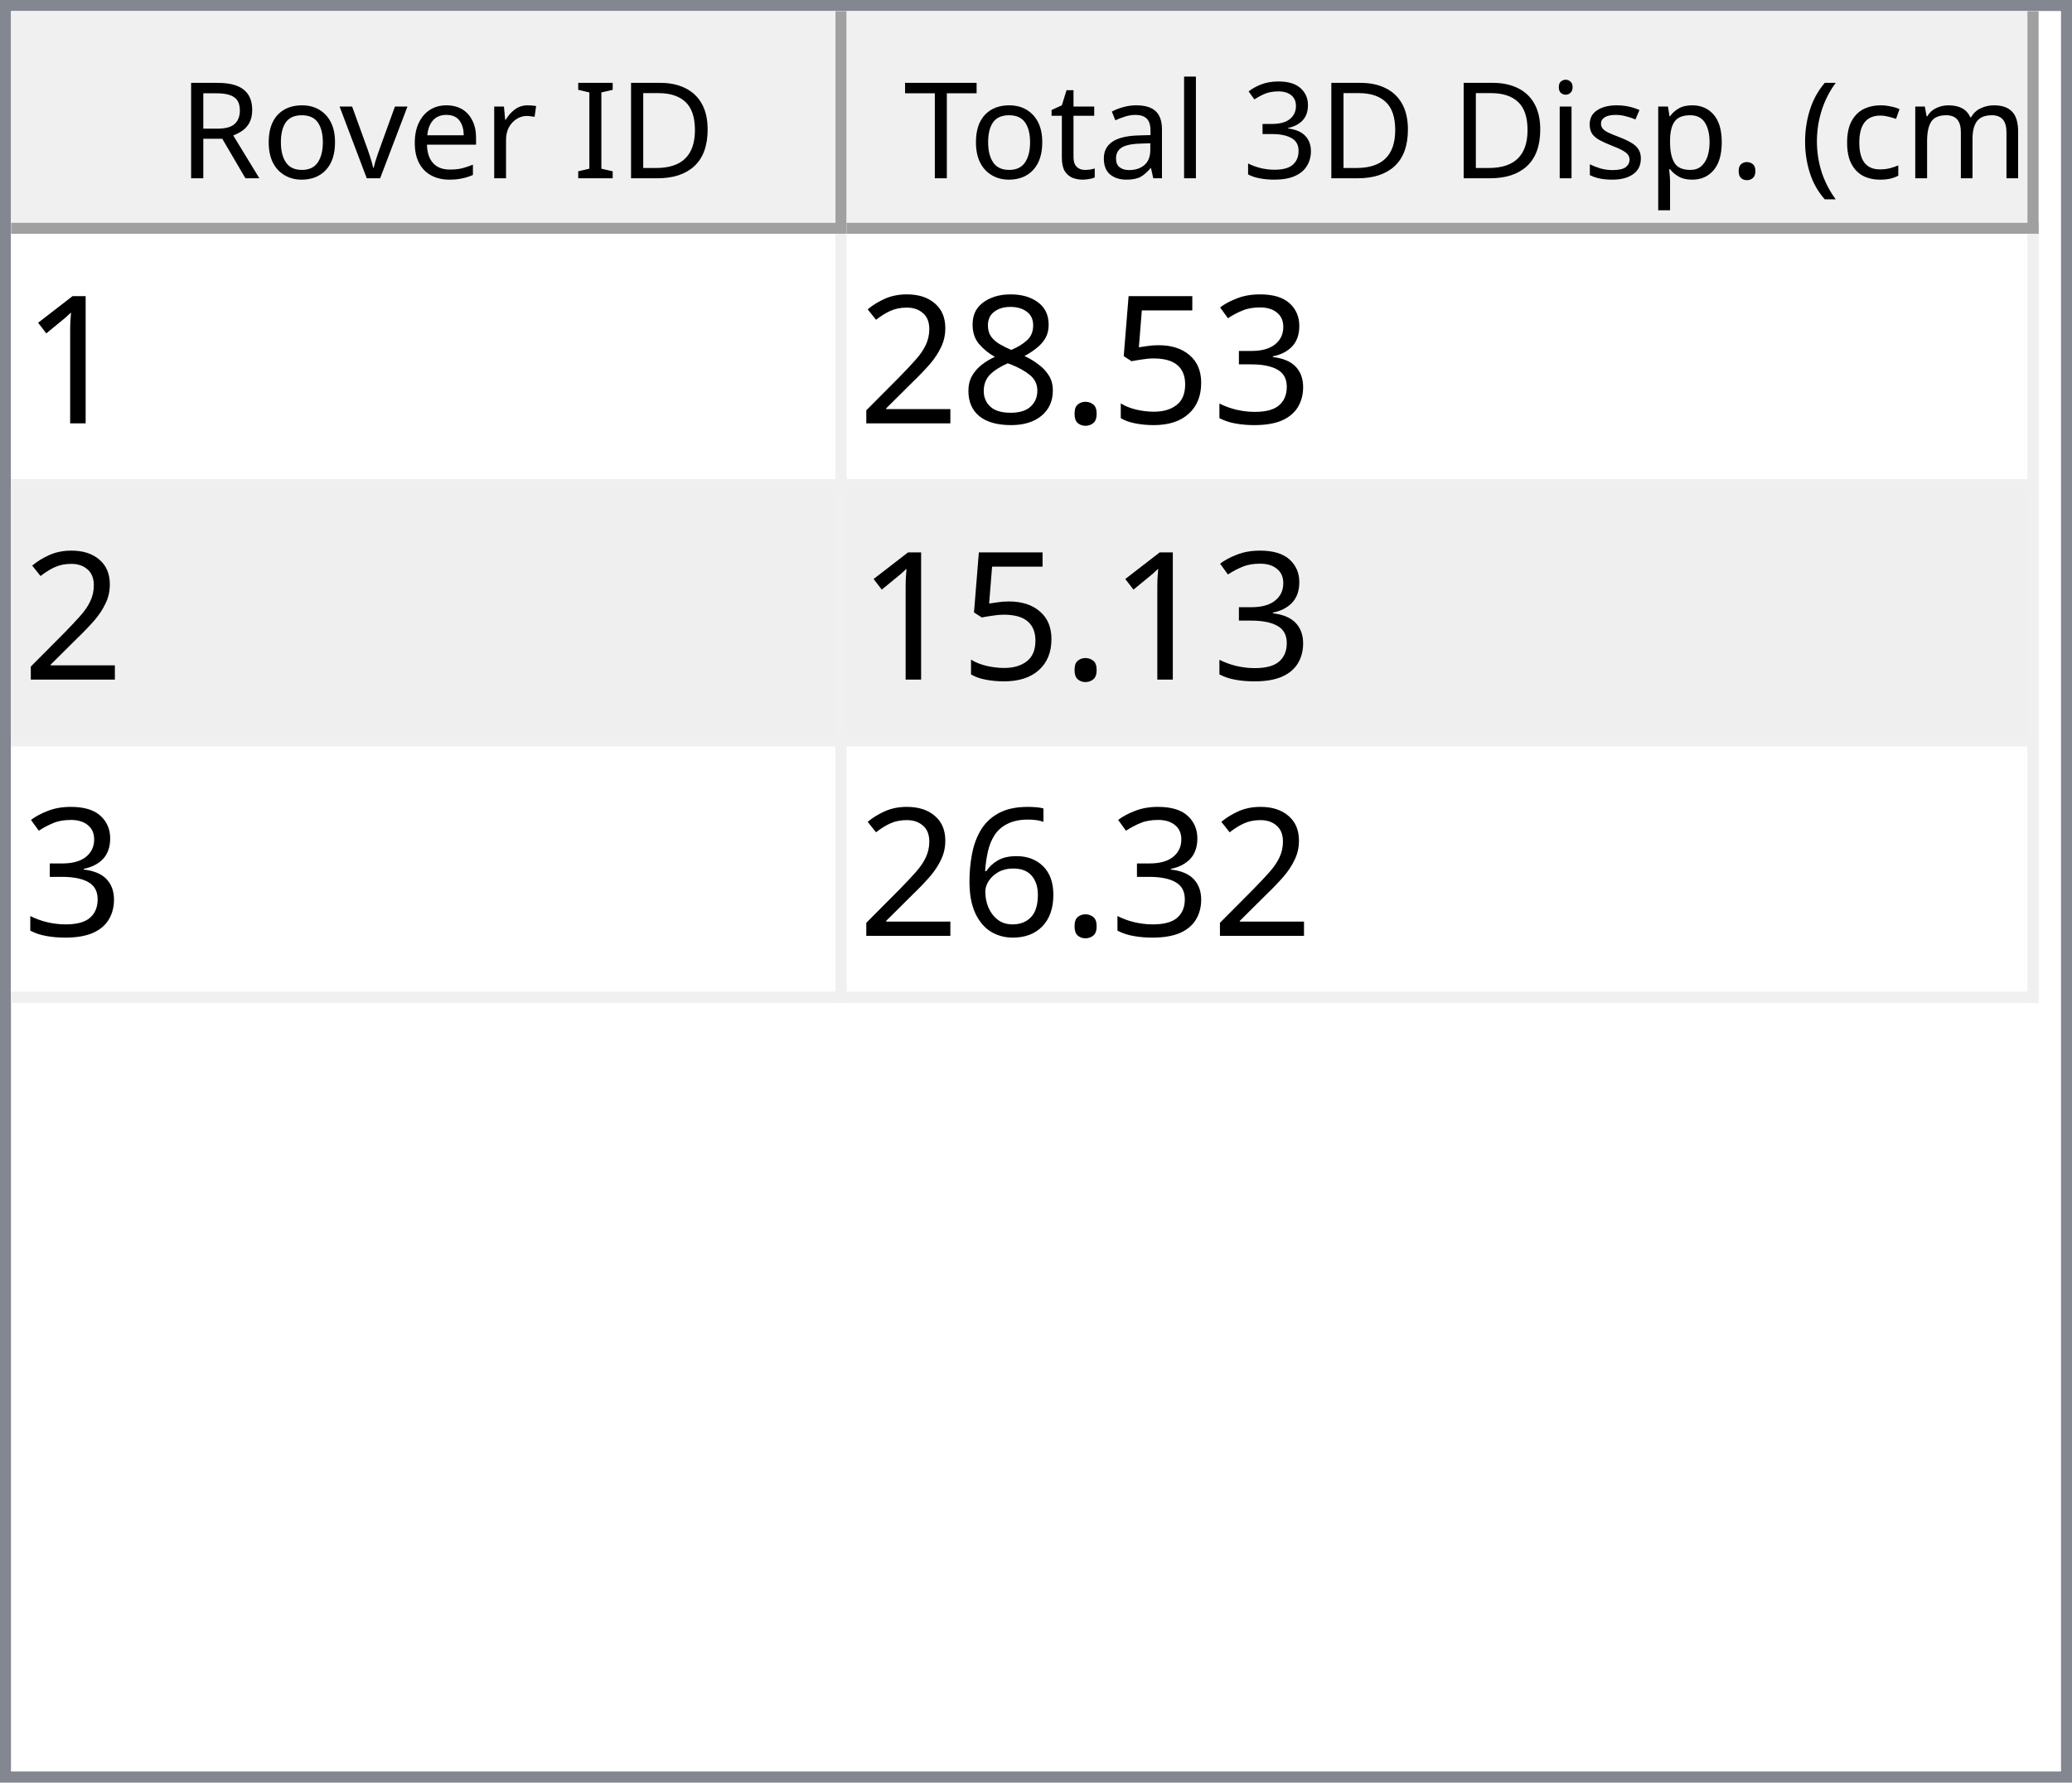
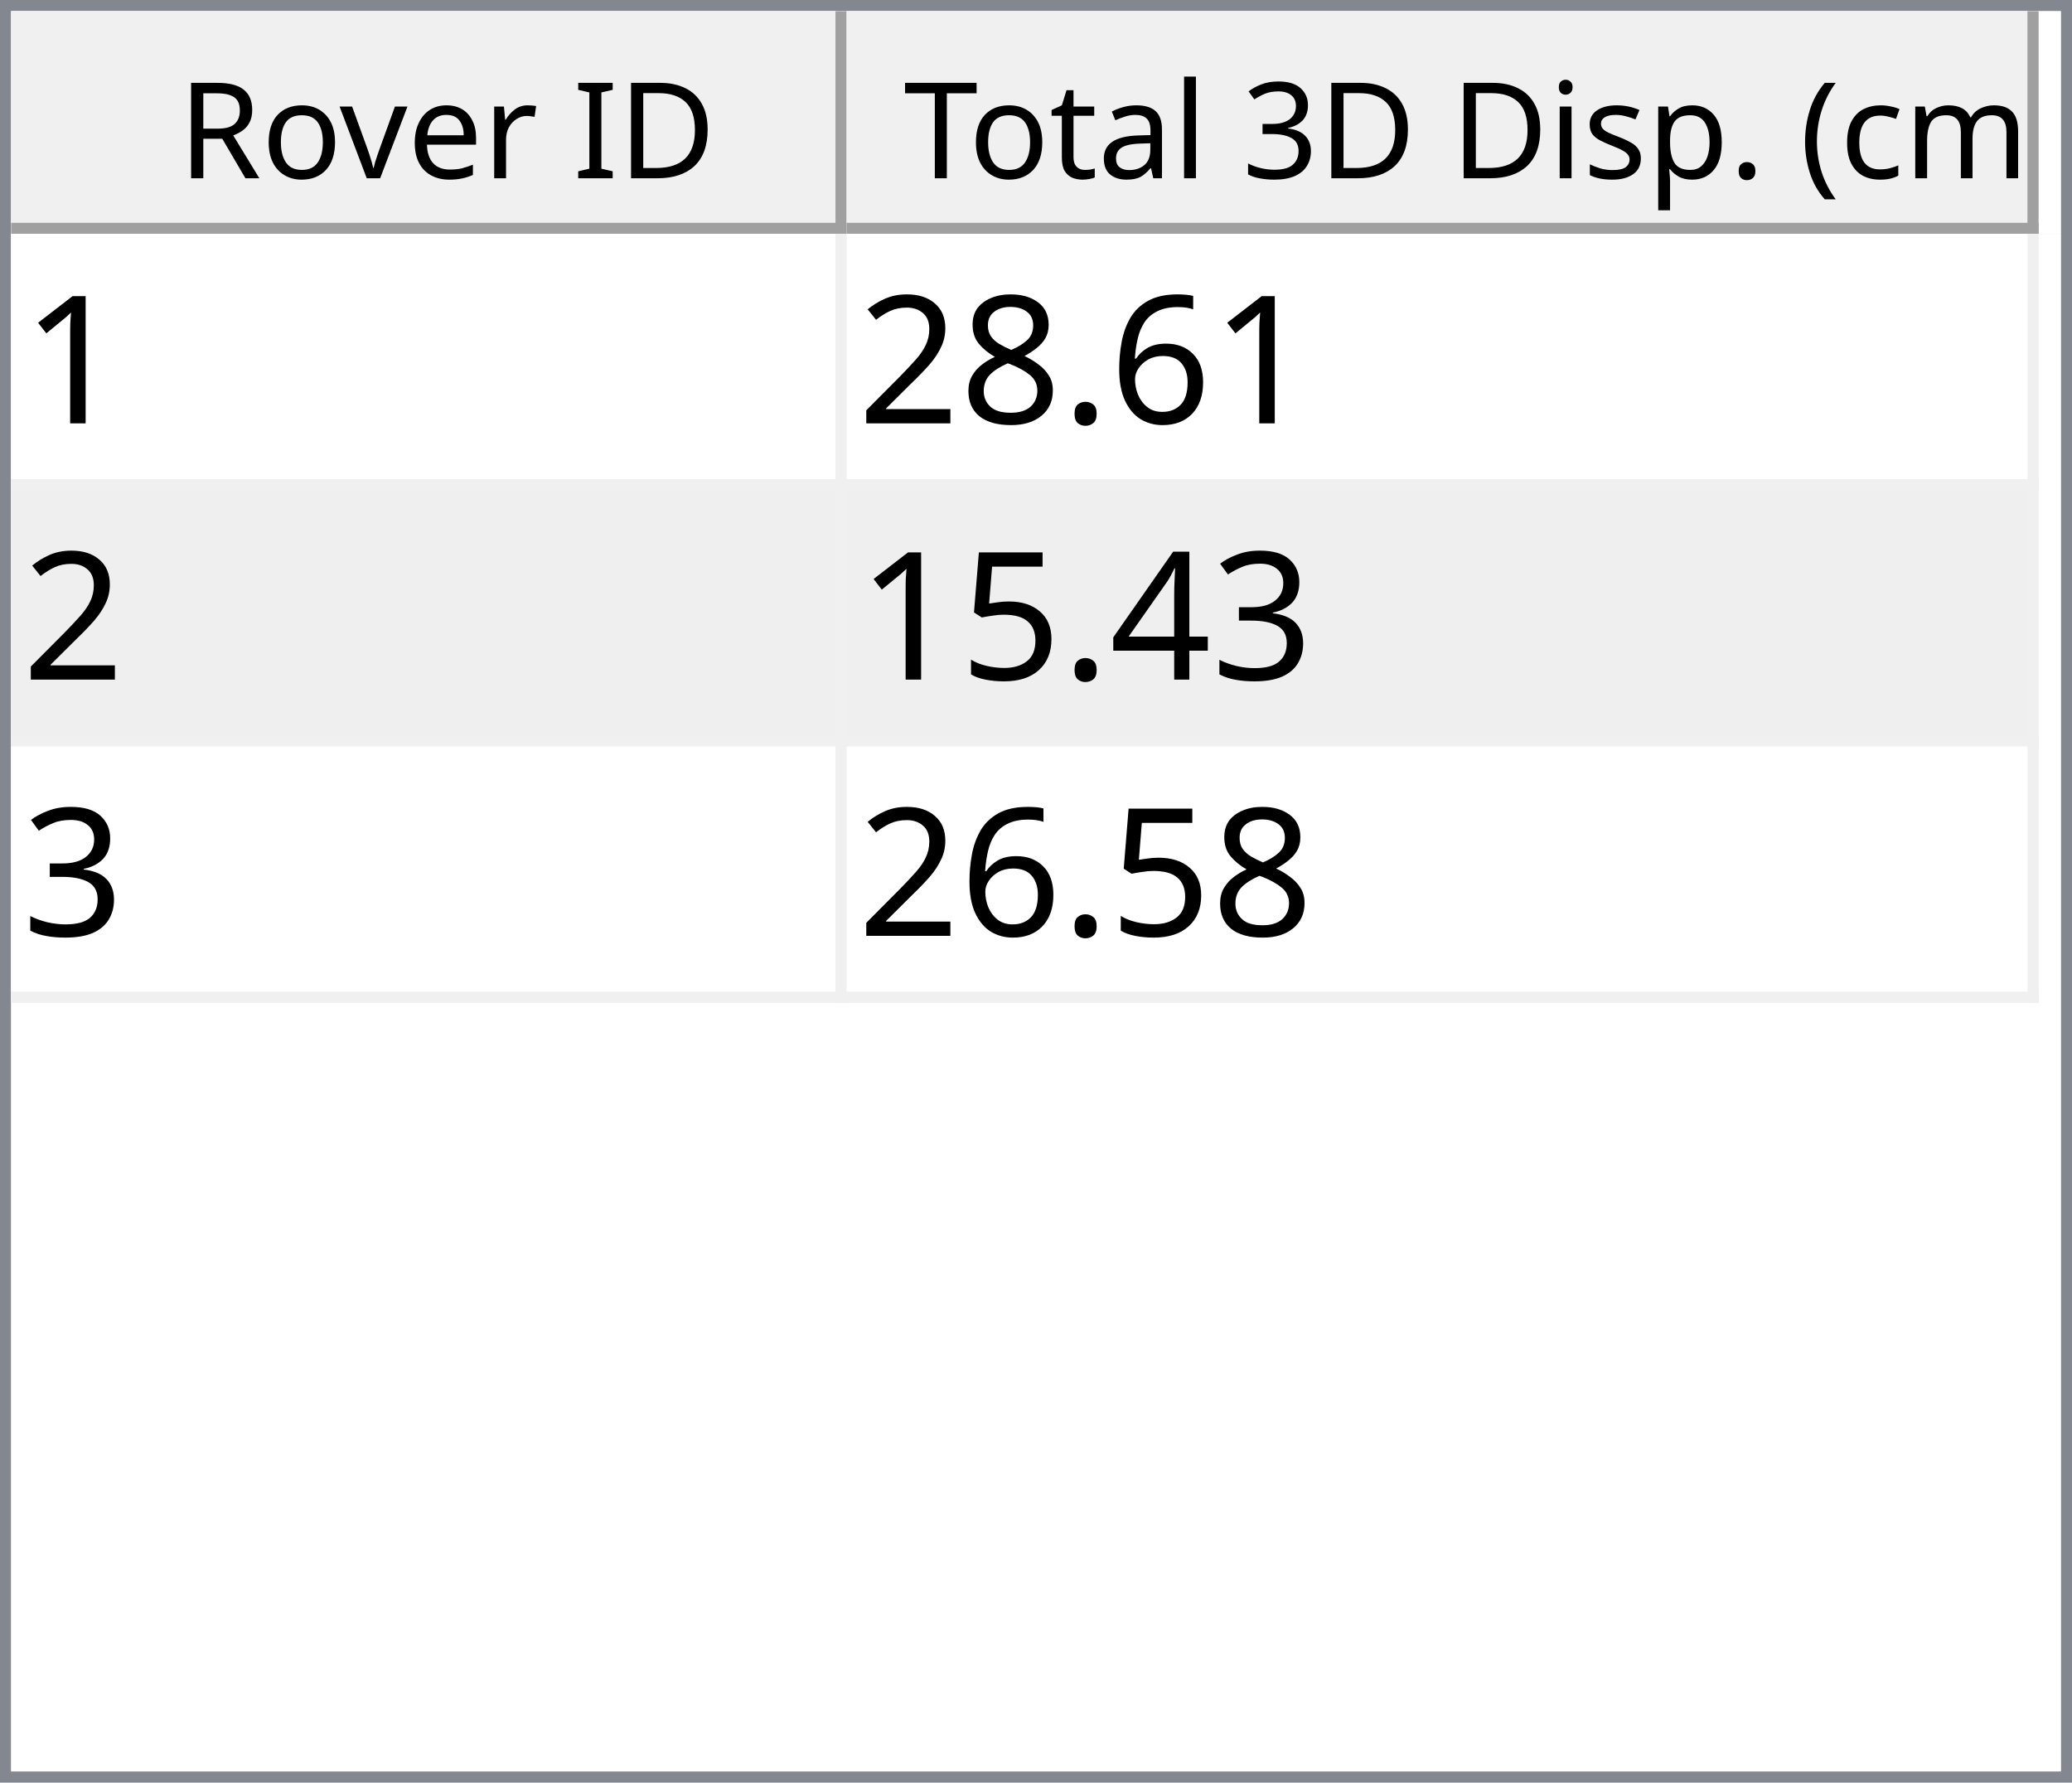
<svg xmlns="http://www.w3.org/2000/svg" style="fill-opacity:1; color-rendering:auto; color-interpolation:auto; text-rendering:auto; stroke:black; stroke-linecap:square; stroke-miterlimit:10; shape-rendering:auto; stroke-opacity:1; fill:black; stroke-dasharray:none; font-weight:normal; stroke-width:1; font-family:'Dialog'; font-style:normal; stroke-linejoin:miter; font-size:12px; stroke-dashoffset:0; image-rendering:auto;" width="186" height="160">
  <defs id="genericDefs" />
  <g>
    <defs id="defs1">
      <clipPath clipPathUnits="userSpaceOnUse" id="clipPath1">
        <path d="M0 0 L186 0 L186 160 L0 160 L0 0 Z" />
      </clipPath>
      <clipPath clipPathUnits="userSpaceOnUse" id="clipPath2">
        <path d="M0 0 L0 160 L186 160 L186 0 Z" />
      </clipPath>
      <clipPath clipPathUnits="userSpaceOnUse" id="clipPath3">
        <path d="M0 0 L0 20 L184 20 L184 0 Z" />
      </clipPath>
      <clipPath clipPathUnits="userSpaceOnUse" id="clipPath4">
        <path d="M0 0 L0 20 L75 20 L75 0 Z" />
      </clipPath>
      <clipPath clipPathUnits="userSpaceOnUse" id="clipPath5">
        <path d="M1 1 L1 19 L74 19 L74 1 Z" />
      </clipPath>
      <clipPath clipPathUnits="userSpaceOnUse" id="clipPath6">
        <path d="M0 0 L0 18 L73 18 L73 0 Z" />
      </clipPath>
      <clipPath clipPathUnits="userSpaceOnUse" id="clipPath7">
        <path d="M-0.5 -0.5 L-0.5 19.5 L74.5 19.5 L74.5 -0.5 Z" />
      </clipPath>
      <clipPath clipPathUnits="userSpaceOnUse" id="clipPath8">
        <path d="M0 0 L0 20 L107 20 L107 0 Z" />
      </clipPath>
      <clipPath clipPathUnits="userSpaceOnUse" id="clipPath9">
        <path d="M1 1 L1 19 L106 19 L106 1 Z" />
      </clipPath>
      <clipPath clipPathUnits="userSpaceOnUse" id="clipPath10">
        <path d="M0 0 L0 18 L105 18 L105 0 Z" />
      </clipPath>
      <clipPath clipPathUnits="userSpaceOnUse" id="clipPath11">
        <path d="M-0.5 -0.5 L-0.5 19.5 L106.5 19.5 L106.5 -0.5 Z" />
      </clipPath>
      <clipPath clipPathUnits="userSpaceOnUse" id="clipPath12">
        <path d="M0 0 L0 138 L184 138 L184 0 Z" />
      </clipPath>
      <clipPath clipPathUnits="userSpaceOnUse" id="clipPath13">
        <path d="M0 0 L0 69 L182 69 L182 0 Z" />
      </clipPath>
      <clipPath clipPathUnits="userSpaceOnUse" id="clipPath14">
        <path d="M-0.5 -0.5 L-0.5 68.5 L181.5 68.5 L181.5 -0.5 Z" />
      </clipPath>
      <clipPath clipPathUnits="userSpaceOnUse" id="clipPath15">
        <path d="M0 0 L0 22 L74 22 L74 0 Z" />
      </clipPath>
      <clipPath clipPathUnits="userSpaceOnUse" id="clipPath16">
        <path d="M0 0 L0 22 L106 22 L106 0 Z" />
      </clipPath>
      <font horiz-adv-x="64.551" id="font1">
        <font-face ascent="107.91" descent="25.098" units-per-em="100" style="font-style:normal; font-family:Segoe UI; font-weight:normal;" />
        <missing-glyph horiz-adv-x="64.551" d="M8.109 0 L8.109 68.266 L56.453 68.266 L56.453 0 L8.109 0 ZM15.328 7.234 L49.219 7.234 L49.219 61.031 L15.328 61.031 L15.328 7.234 Z" />
        <glyph unicode="D" horiz-adv-x="70.117" d="M9.188 0 L9.188 70.016 L28.516 70.016 Q65.531 70.016 65.531 35.891 Q65.531 19.672 55.25 9.836 Q44.969 0 27.734 0 L9.188 0 ZM17.391 62.594 L17.391 7.422 L27.828 7.422 Q41.609 7.422 49.273 14.797 Q56.938 22.172 56.938 35.688 Q56.938 62.594 28.328 62.594 L17.391 62.594 Z" />
        <glyph unicode="I" horiz-adv-x="26.611" d="M17.391 0 L9.188 0 L9.188 70.016 L17.391 70.016 L17.391 0 Z" />
        <glyph unicode=" " horiz-adv-x="27.393" d="" />
        <glyph unicode="r" horiz-adv-x="34.766" d="M34.188 41.891 Q32.078 43.5 28.125 43.5 Q23 43.5 19.555 38.672 Q16.109 33.844 16.109 25.484 L16.109 0 L8.109 0 L8.109 50 L16.109 50 L16.109 39.703 L16.312 39.703 Q18.016 44.969 21.531 47.922 Q25.047 50.875 29.391 50.875 Q32.516 50.875 34.188 50.203 L34.188 41.891 Z" />
        <glyph unicode="e" horiz-adv-x="52.295" d="M48.297 23 L12.984 23 Q13.188 14.656 17.484 10.109 Q21.781 5.562 29.297 5.562 Q37.75 5.562 44.828 11.141 L44.828 3.609 Q38.234 -1.172 27.391 -1.172 Q16.797 -1.172 10.742 5.641 Q4.688 12.453 4.688 24.812 Q4.688 36.469 11.305 43.82 Q17.922 51.172 27.734 51.172 Q37.547 51.172 42.922 44.828 Q48.297 38.484 48.297 27.203 L48.297 23 ZM40.094 29.781 Q40.047 36.719 36.75 40.578 Q33.453 44.438 27.594 44.438 Q21.922 44.438 17.969 40.383 Q14.016 36.328 13.094 29.781 L40.094 29.781 Z" />
        <glyph unicode="v" horiz-adv-x="47.9" d="M47.406 50 L27.484 0 L19.625 0 L0.688 50 L9.469 50 L22.172 13.672 Q23.578 9.672 23.922 6.688 L24.125 6.688 Q24.609 10.453 25.688 13.484 L38.969 50 L47.406 50 Z" />
        <glyph unicode="o" horiz-adv-x="58.594" d="M29 -1.172 Q17.922 -1.172 11.305 5.836 Q4.688 12.844 4.688 24.422 Q4.688 37.016 11.57 44.094 Q18.453 51.172 30.172 51.172 Q41.359 51.172 47.633 44.289 Q53.906 37.406 53.906 25.203 Q53.906 13.234 47.141 6.031 Q40.375 -1.172 29 -1.172 ZM29.594 44.438 Q21.875 44.438 17.383 39.188 Q12.891 33.938 12.891 24.703 Q12.891 15.828 17.43 10.695 Q21.969 5.562 29.594 5.562 Q37.359 5.562 41.531 10.594 Q45.703 15.625 45.703 24.906 Q45.703 34.281 41.531 39.359 Q37.359 44.438 29.594 44.438 Z" />
        <glyph unicode="R" horiz-adv-x="59.814" d="M59.375 0 L49.609 0 L37.891 19.625 Q36.281 22.359 34.766 24.289 Q33.25 26.219 31.664 27.438 Q30.078 28.656 28.25 29.219 Q26.422 29.781 24.125 29.781 L17.391 29.781 L17.391 0 L9.188 0 L9.188 70.016 L30.078 70.016 Q34.672 70.016 38.555 68.867 Q42.438 67.719 45.289 65.375 Q48.141 63.031 49.758 59.547 Q51.375 56.062 51.375 51.375 Q51.375 47.703 50.273 44.656 Q49.172 41.609 47.148 39.211 Q45.125 36.812 42.266 35.133 Q39.406 33.453 35.844 32.516 L35.844 32.328 Q37.594 31.547 38.891 30.547 Q40.188 29.547 41.359 28.18 Q42.531 26.812 43.68 25.078 Q44.828 23.344 46.234 21.047 L59.375 0 ZM17.391 62.594 L17.391 37.203 L28.516 37.203 Q31.594 37.203 34.203 38.133 Q36.812 39.062 38.719 40.797 Q40.625 42.531 41.703 45.047 Q42.781 47.562 42.781 50.688 Q42.781 56.297 39.141 59.445 Q35.5 62.594 28.609 62.594 L17.391 62.594 Z" />
        <glyph unicode=")" horiz-adv-x="30.176" d="M8.297 -15.922 L1.172 -15.922 Q16.406 2.344 16.406 26.812 Q16.406 51.469 1.078 70.016 L8.297 70.016 Q23.531 52.156 23.531 26.703 Q23.531 1.375 8.297 -15.922 Z" />
        <glyph unicode="m" horiz-adv-x="86.133" d="M79.109 0 L71.094 0 L71.094 28.719 Q71.094 37.016 68.531 40.727 Q65.969 44.438 59.906 44.438 Q54.781 44.438 51.195 39.75 Q47.609 35.062 47.609 28.516 L47.609 0 L39.594 0 L39.594 29.688 Q39.594 44.438 28.219 44.438 Q22.953 44.438 19.531 40.016 Q16.109 35.594 16.109 28.516 L16.109 0 L8.109 0 L8.109 50 L16.109 50 L16.109 42.094 L16.312 42.094 Q21.625 51.172 31.844 51.172 Q36.969 51.172 40.773 48.312 Q44.578 45.453 46 40.828 Q51.562 51.172 62.594 51.172 Q79.109 51.172 79.109 30.812 L79.109 0 Z" />
        <glyph unicode="c" horiz-adv-x="46.191" d="M42.188 2.297 Q36.422 -1.172 28.516 -1.172 Q17.828 -1.172 11.258 5.789 Q4.688 12.75 4.688 23.828 Q4.688 36.188 11.766 43.68 Q18.844 51.172 30.672 51.172 Q37.25 51.172 42.281 48.734 L42.281 40.531 Q36.719 44.438 30.375 44.438 Q22.703 44.438 17.797 38.945 Q12.891 33.453 12.891 24.516 Q12.891 15.719 17.508 10.641 Q22.125 5.562 29.891 5.562 Q36.422 5.562 42.188 9.906 L42.188 2.297 Z" />
        <glyph unicode="(" horiz-adv-x="30.176" d="M29.109 -15.922 L21.969 -15.922 Q6.844 1.375 6.844 26.703 Q6.844 52.156 21.969 70.016 L29.203 70.016 Q13.875 51.469 13.875 26.812 Q13.875 2.344 29.109 -15.922 Z" />
        <glyph unicode="." horiz-adv-x="21.68" d="M10.891 -1.078 Q8.641 -1.078 7.055 0.539 Q5.469 2.156 5.469 4.391 Q5.469 6.641 7.055 8.273 Q8.641 9.906 10.891 9.906 Q13.188 9.906 14.797 8.273 Q16.406 6.641 16.406 4.391 Q16.406 2.156 14.797 0.539 Q13.188 -1.078 10.891 -1.078 Z" />
        <glyph unicode="p" horiz-adv-x="58.789" d="M16.312 7.234 L16.109 7.234 L16.109 -23 L8.109 -23 L8.109 50 L16.109 50 L16.109 41.219 L16.312 41.219 Q22.219 51.172 33.594 51.172 Q43.266 51.172 48.688 44.461 Q54.109 37.75 54.109 26.469 Q54.109 13.922 48 6.375 Q41.891 -1.172 31.297 -1.172 Q21.578 -1.172 16.312 7.234 ZM16.109 27.391 L16.109 20.406 Q16.109 14.203 20.141 9.883 Q24.172 5.562 30.375 5.562 Q37.641 5.562 41.773 11.133 Q45.906 16.703 45.906 26.609 Q45.906 34.969 42.047 39.703 Q38.188 44.438 31.594 44.438 Q24.609 44.438 20.359 39.578 Q16.109 34.719 16.109 27.391 Z" />
        <glyph unicode="s" horiz-adv-x="42.432" d="M5.078 1.812 L5.078 10.406 Q11.625 5.562 19.484 5.562 Q30.031 5.562 30.031 12.594 Q30.031 14.594 29.125 15.992 Q28.219 17.391 26.68 18.461 Q25.141 19.531 23.07 20.383 Q21 21.234 18.609 22.172 Q15.281 23.484 12.766 24.828 Q10.25 26.172 8.57 27.859 Q6.891 29.547 6.031 31.695 Q5.172 33.844 5.172 36.719 Q5.172 40.234 6.789 42.945 Q8.406 45.656 11.086 47.484 Q13.766 49.312 17.211 50.242 Q20.656 51.172 24.312 51.172 Q30.812 51.172 35.938 48.922 L35.938 40.828 Q30.422 44.438 23.25 44.438 Q21 44.438 19.195 43.922 Q17.391 43.406 16.094 42.477 Q14.797 41.547 14.086 40.258 Q13.375 38.969 13.375 37.406 Q13.375 35.453 14.086 34.133 Q14.797 32.812 16.164 31.789 Q17.531 30.766 19.484 29.938 Q21.438 29.109 23.922 28.125 Q27.25 26.859 29.883 25.516 Q32.516 24.172 34.375 22.484 Q36.234 20.797 37.234 18.602 Q38.234 16.406 38.234 13.375 Q38.234 9.672 36.602 6.938 Q34.969 4.203 32.234 2.398 Q29.5 0.594 25.93 -0.289 Q22.359 -1.172 18.453 -1.172 Q10.75 -1.172 5.078 1.812 Z" />
        <glyph unicode="i" horiz-adv-x="24.219" d="M12.203 62.703 Q10.062 62.703 8.547 64.164 Q7.031 65.625 7.031 67.875 Q7.031 70.125 8.547 71.609 Q10.062 73.094 12.203 73.094 Q14.406 73.094 15.945 71.609 Q17.484 70.125 17.484 67.875 Q17.484 65.719 15.945 64.211 Q14.406 62.703 12.203 62.703 ZM16.109 0 L8.109 0 L8.109 50 L16.109 50 L16.109 0 Z" />
        <glyph unicode="3" horiz-adv-x="53.906" d="M46.531 19.828 Q46.531 15.094 44.75 11.211 Q42.969 7.328 39.719 4.57 Q36.469 1.812 31.93 0.297 Q27.391 -1.219 21.922 -1.219 Q11.922 -1.219 6 2.594 L6 11.188 Q13.094 5.609 22.219 5.609 Q25.875 5.609 28.828 6.539 Q31.781 7.469 33.906 9.227 Q36.031 10.984 37.18 13.477 Q38.328 15.969 38.328 19.094 Q38.328 32.812 18.797 32.812 L12.984 32.812 L12.984 39.594 L18.5 39.594 Q35.797 39.594 35.797 52.484 Q35.797 64.406 22.609 64.406 Q15.188 64.406 8.688 59.422 L8.688 67.188 Q15.375 71.188 24.609 71.188 Q29 71.188 32.57 69.969 Q36.141 68.75 38.68 66.555 Q41.219 64.359 42.609 61.281 Q44 58.203 44 54.5 Q44 40.672 30.031 36.719 L30.031 36.531 Q33.594 36.141 36.625 34.797 Q39.656 33.453 41.852 31.305 Q44.047 29.156 45.289 26.25 Q46.531 23.344 46.531 19.828 Z" />
        <glyph unicode="l" horiz-adv-x="24.219" d="M16.109 0 L8.109 0 L8.109 74.031 L16.109 74.031 L16.109 0 Z" />
        <glyph unicode="a" horiz-adv-x="50.879" d="M43.891 0 L35.891 0 L35.891 7.812 L35.688 7.812 Q30.469 -1.172 20.312 -1.172 Q12.844 -1.172 8.617 2.781 Q4.391 6.734 4.391 13.281 Q4.391 27.297 20.906 29.594 L35.891 31.688 Q35.891 44.438 25.594 44.438 Q16.547 44.438 9.281 38.281 L9.281 46.484 Q16.656 51.172 26.266 51.172 Q43.891 51.172 43.891 32.516 L43.891 0 ZM35.891 25.297 L23.828 23.641 Q18.266 22.859 15.43 20.875 Q12.594 18.891 12.594 13.875 Q12.594 10.203 15.211 7.883 Q17.828 5.562 22.172 5.562 Q28.125 5.562 32.008 9.742 Q35.891 13.922 35.891 20.312 L35.891 25.297 Z" />
        <glyph unicode="t" horiz-adv-x="33.887" d="M31.297 0.484 Q28.469 -1.078 23.828 -1.078 Q10.688 -1.078 10.688 13.578 L10.688 43.172 L2.094 43.172 L2.094 50 L10.688 50 L10.688 62.203 L18.703 64.797 L18.703 50 L31.297 50 L31.297 43.172 L18.703 43.172 L18.703 14.984 Q18.703 9.969 20.414 7.82 Q22.125 5.672 26.078 5.672 Q29.109 5.672 31.297 7.328 L31.297 0.484 Z" />
        <glyph unicode="T" horiz-adv-x="52.393" d="M50.594 62.594 L30.375 62.594 L30.375 0 L22.172 0 L22.172 62.594 L2 62.594 L2 70.016 L50.594 70.016 L50.594 62.594 Z" />
      </font>
      <font horiz-adv-x="75.0" id="font2">
        <font-face ascent="100.537" descent="21.973" units-per-em="100" style="font-style:normal; font-family:sans-serif; font-weight:normal;" />
        <missing-glyph horiz-adv-x="75.0" d="M12.5 0 L12.5 62.5 L62.5 62.5 L62.5 0 L12.5 0 ZM14.062 1.562 L60.938 1.562 L60.938 60.938 L14.062 60.938 L14.062 1.562 Z" />
        <glyph unicode="1" horiz-adv-x="55.615" d="M37.25 0 L28.469 0 L28.469 56 Q25.297 52.984 20.141 49.953 Q14.984 46.922 10.891 45.406 L10.891 53.906 Q18.266 57.375 23.781 62.305 Q29.297 67.234 31.594 71.875 L37.25 71.875 L37.25 0 Z" />
-         <glyph unicode="3" horiz-adv-x="55.615" d="M4.203 18.891 L12.984 20.062 Q14.5 12.594 18.141 9.297 Q21.781 6 27 6 Q33.203 6 37.477 10.297 Q41.75 14.594 41.75 20.953 Q41.75 27 37.797 30.93 Q33.844 34.859 27.734 34.859 Q25.25 34.859 21.531 33.891 L22.516 41.609 Q23.391 41.5 23.922 41.5 Q29.547 41.5 34.039 44.43 Q38.531 47.359 38.531 53.469 Q38.531 58.297 35.258 61.477 Q31.984 64.656 26.812 64.656 Q21.688 64.656 18.266 61.43 Q14.844 58.203 13.875 51.766 L5.078 53.328 Q6.688 62.156 12.398 67.016 Q18.109 71.875 26.609 71.875 Q32.469 71.875 37.398 69.359 Q42.328 66.844 44.945 62.5 Q47.562 58.156 47.562 53.266 Q47.562 48.641 45.07 44.828 Q42.578 41.016 37.703 38.766 Q44.047 37.312 47.562 32.695 Q51.078 28.078 51.078 21.141 Q51.078 11.766 44.242 5.25 Q37.406 -1.266 26.953 -1.266 Q17.531 -1.266 11.305 4.352 Q5.078 9.969 4.203 18.891 Z" />
-         <glyph unicode="5" horiz-adv-x="55.615" d="M4.156 18.75 L13.375 19.531 Q14.406 12.797 18.141 9.398 Q21.875 6 27.156 6 Q33.5 6 37.891 10.789 Q42.281 15.578 42.281 23.484 Q42.281 31 38.062 35.352 Q33.844 39.703 27 39.703 Q22.75 39.703 19.336 37.773 Q15.922 35.844 13.969 32.766 L5.719 33.844 L12.641 70.609 L48.25 70.609 L48.25 62.203 L19.672 62.203 L15.828 42.969 Q22.266 47.469 29.344 47.469 Q38.719 47.469 45.164 40.969 Q51.609 34.469 51.609 24.266 Q51.609 14.547 45.953 7.469 Q39.062 -1.219 27.156 -1.219 Q17.391 -1.219 11.211 4.25 Q5.031 9.719 4.156 18.75 Z" />
+         <glyph unicode="6" horiz-adv-x="55.615" d="M49.75 54.047 L41.016 53.375 Q39.844 58.547 37.703 60.891 Q34.125 64.656 28.906 64.656 Q24.703 64.656 21.531 62.312 Q17.391 59.281 14.992 53.469 Q12.594 47.656 12.5 36.922 Q15.672 41.75 20.266 44.094 Q24.859 46.438 29.891 46.438 Q38.672 46.438 44.852 39.969 Q51.031 33.5 51.031 23.25 Q51.031 16.5 48.125 10.719 Q45.219 4.938 40.141 1.859 Q35.062 -1.219 28.609 -1.219 Q17.625 -1.219 10.695 6.859 Q3.766 14.938 3.766 33.5 Q3.766 54.25 11.422 63.672 Q18.109 71.875 29.438 71.875 Q37.891 71.875 43.289 67.141 Q48.688 62.406 49.75 54.047 ZM13.875 23.188 Q13.875 18.656 15.797 14.508 Q17.719 10.359 21.188 8.18 Q24.656 6 28.469 6 Q34.031 6 38.039 10.492 Q42.047 14.984 42.047 22.703 Q42.047 30.125 38.086 34.398 Q34.125 38.672 28.125 38.672 Q22.172 38.672 18.023 34.398 Q13.875 30.125 13.875 23.188 Z" />
        <glyph unicode="." horiz-adv-x="27.783" d="M9.078 0 L9.078 10.016 L19.094 10.016 L19.094 0 L9.078 0 Z" />
        <glyph unicode="8" horiz-adv-x="55.615" d="M17.672 38.812 Q12.203 40.828 9.57 44.539 Q6.938 48.25 6.938 53.422 Q6.938 61.234 12.555 66.555 Q18.172 71.875 27.484 71.875 Q36.859 71.875 42.578 66.43 Q48.297 60.984 48.297 53.172 Q48.297 48.188 45.68 44.508 Q43.062 40.828 37.75 38.812 Q44.344 36.672 47.781 31.883 Q51.219 27.094 51.219 20.453 Q51.219 11.281 44.727 5.031 Q38.234 -1.219 27.641 -1.219 Q17.047 -1.219 10.547 5.055 Q4.047 11.328 4.047 20.703 Q4.047 27.688 7.594 32.398 Q11.141 37.109 17.672 38.812 ZM15.922 53.719 Q15.922 48.641 19.195 45.414 Q22.469 42.188 27.688 42.188 Q32.766 42.188 36.016 45.383 Q39.266 48.578 39.266 53.219 Q39.266 58.062 35.914 61.359 Q32.562 64.656 27.594 64.656 Q22.562 64.656 19.242 61.43 Q15.922 58.203 15.922 53.719 ZM13.094 20.656 Q13.094 16.891 14.875 13.375 Q16.656 9.859 20.172 7.93 Q23.688 6 27.734 6 Q34.031 6 38.133 10.055 Q42.234 14.109 42.234 20.359 Q42.234 26.703 38.016 30.859 Q33.797 35.016 27.438 35.016 Q21.234 35.016 17.164 30.914 Q13.094 26.812 13.094 20.656 Z" />
        <glyph unicode="2" horiz-adv-x="55.615" d="M50.344 8.453 L50.344 0 L3.031 0 Q2.938 3.172 4.047 6.109 Q5.859 10.938 9.836 15.625 Q13.812 20.312 21.344 26.469 Q33.016 36.031 37.117 41.625 Q41.219 47.219 41.219 52.203 Q41.219 57.422 37.477 61.008 Q33.734 64.594 27.734 64.594 Q21.391 64.594 17.578 60.789 Q13.766 56.984 13.719 50.25 L4.688 51.172 Q5.609 61.281 11.664 66.578 Q17.719 71.875 27.938 71.875 Q38.234 71.875 44.242 66.164 Q50.25 60.453 50.25 52 Q50.25 47.703 48.492 43.555 Q46.734 39.406 42.656 34.812 Q38.578 30.219 29.109 22.219 Q21.188 15.578 18.945 13.211 Q16.703 10.844 15.234 8.453 L50.344 8.453 Z" />
-         <glyph unicode="6" horiz-adv-x="55.615" d="M49.75 54.047 L41.016 53.375 Q39.844 58.547 37.703 60.891 Q34.125 64.656 28.906 64.656 Q24.703 64.656 21.531 62.312 Q17.391 59.281 14.992 53.469 Q12.594 47.656 12.5 36.922 Q15.672 41.75 20.266 44.094 Q24.859 46.438 29.891 46.438 Q38.672 46.438 44.852 39.969 Q51.031 33.5 51.031 23.25 Q51.031 16.5 48.125 10.719 Q45.219 4.938 40.141 1.859 Q35.062 -1.219 28.609 -1.219 Q17.625 -1.219 10.695 6.859 Q3.766 14.938 3.766 33.5 Q3.766 54.25 11.422 63.672 Q18.109 71.875 29.438 71.875 Q37.891 71.875 43.289 67.141 Q48.688 62.406 49.75 54.047 ZM13.875 23.188 Q13.875 18.656 15.797 14.508 Q17.719 10.359 21.188 8.18 Q24.656 6 28.469 6 Q34.031 6 38.039 10.492 Q42.047 14.984 42.047 22.703 Q42.047 30.125 38.086 34.398 Q34.125 38.672 28.125 38.672 Q22.172 38.672 18.023 34.398 Q13.875 30.125 13.875 23.188 Z" />
+         <glyph unicode="3" horiz-adv-x="55.615" d="M4.203 18.891 L12.984 20.062 Q14.5 12.594 18.141 9.297 Q21.781 6 27 6 Q33.203 6 37.477 10.297 Q41.75 14.594 41.75 20.953 Q41.75 27 37.797 30.93 Q33.844 34.859 27.734 34.859 Q25.25 34.859 21.531 33.891 L22.516 41.609 Q23.391 41.5 23.922 41.5 Q29.547 41.5 34.039 44.43 Q38.531 47.359 38.531 53.469 Q38.531 58.297 35.258 61.477 Q31.984 64.656 26.812 64.656 Q21.688 64.656 18.266 61.43 Q14.844 58.203 13.875 51.766 L5.078 53.328 Q6.688 62.156 12.398 67.016 Q18.109 71.875 26.609 71.875 Q32.469 71.875 37.398 69.359 Q42.328 66.844 44.945 62.5 Q47.562 58.156 47.562 53.266 Q47.562 48.641 45.07 44.828 Q42.578 41.016 37.703 38.766 Q44.047 37.312 47.562 32.695 Q51.078 28.078 51.078 21.141 Q51.078 11.766 44.242 5.25 Q37.406 -1.266 26.953 -1.266 Q17.531 -1.266 11.305 4.352 Q5.078 9.969 4.203 18.891 Z" />
+         <glyph unicode="4" horiz-adv-x="55.615" d="M32.328 0 L32.328 17.141 L1.266 17.141 L1.266 25.203 L33.938 71.578 L41.109 71.578 L41.109 25.203 L50.781 25.203 L50.781 17.141 L41.109 17.141 L41.109 0 L32.328 0 ZM32.328 25.203 L32.328 57.469 L9.906 25.203 L32.328 25.203 Z" />
+         <glyph unicode="5" horiz-adv-x="55.615" d="M4.156 18.75 L13.375 19.531 Q14.406 12.797 18.141 9.398 Q21.875 6 27.156 6 Q33.5 6 37.891 10.789 Q42.281 15.578 42.281 23.484 Q42.281 31 38.062 35.352 Q33.844 39.703 27 39.703 Q22.75 39.703 19.336 37.773 Q15.922 35.844 13.969 32.766 L5.719 33.844 L12.641 70.609 L48.25 70.609 L48.25 62.203 L19.672 62.203 L15.828 42.969 Q22.266 47.469 29.344 47.469 Q38.719 47.469 45.164 40.969 Q51.609 34.469 51.609 24.266 Q51.609 14.547 45.953 7.469 Q39.062 -1.219 27.156 -1.219 Q17.391 -1.219 11.211 4.25 Q5.031 9.719 4.156 18.75 Z" />
      </font>
    </defs>
    <g style="fill:white; stroke:white;">
      <rect x="0" y="0" width="186" style="clip-path:url(#clipPath1); stroke:none;" height="160" />
    </g>
    <g style="fill:white; text-rendering:optimizeSpeed; color-rendering:optimizeSpeed; image-rendering:optimizeSpeed; shape-rendering:crispEdges; stroke:white; color-interpolation:sRGB;">
      <rect x="0" width="186" height="160" y="0" style="stroke:none;" />
      <path style="stroke:none;" d="M0 160 L186 160 L186 0 L0 0 Z" />
    </g>
    <g style="fill:rgb(240,240,240); font-family:'Segoe UI'; stroke:rgb(240,240,240);">
      <rect x="0" y="0" width="186" style="clip-path:url(#clipPath2); stroke:none;" height="160" />
    </g>
    <g style="fill:rgb(130,135,144); font-family:'Segoe UI'; stroke:rgb(130,135,144);">
      <path d="M0 0 L186 0 L186 160 L0 160 L0 0 ZM1 1 L185 1 L185 159 L1 159 L1 1 Z" style="fill-rule:evenodd; clip-path:url(#clipPath2); stroke:none;" />
    </g>
    <g style="fill:white; font-family:'Segoe UI'; stroke:white;" transform="translate(1,1)">
      <rect x="0" y="0" width="184" style="clip-path:url(#clipPath3); stroke:none;" height="20" />
    </g>
    <g style="fill:rgb(240,240,240); font-family:'Segoe UI'; stroke:rgb(240,240,240);" transform="translate(1,1)">
      <rect x="0" y="0" width="75" style="clip-path:url(#clipPath4); stroke:none;" height="20" />
    </g>
    <g style="font-family:'Segoe UI';" transform="translate(2,2)">
      <text x="14" xml:space="preserve" y="14" style="clip-path:url(#clipPath6); stroke:none;">Rover ID</text>
    </g>
    <g style="fill:rgb(160,160,160); font-family:'Segoe UI'; stroke:rgb(160,160,160); stroke-linejoin:bevel;" transform="translate(1.5,1.5)">
      <line x1="74" x2="74" y1="0" style="fill:none; clip-path:url(#clipPath7);" y2="19" />
    </g>
    <g style="fill:rgb(160,160,160); font-family:'Segoe UI'; stroke:rgb(160,160,160); stroke-linejoin:bevel;" transform="matrix(1,0,0,1,1,1) translate(0.5,0.5)">
      <line x1="0" x2="74" y1="19" style="fill:none; clip-path:url(#clipPath7);" y2="19" />
    </g>
    <g style="fill:rgb(240,240,240); font-family:'Segoe UI'; stroke:rgb(240,240,240);" transform="translate(76,1)">
      <rect x="0" y="0" width="107" style="clip-path:url(#clipPath8); stroke:none;" height="20" />
    </g>
    <g style="font-family:'Segoe UI';" transform="translate(77,2)">
      <text x="1" xml:space="preserve" y="14" style="clip-path:url(#clipPath10); stroke:none;"> Total 3D Disp. (cm)</text>
    </g>
    <g style="fill:rgb(160,160,160); font-family:'Segoe UI'; stroke:rgb(160,160,160); stroke-linejoin:bevel;" transform="translate(76.5,1.5)">
      <line x1="106" x2="106" y1="0" style="fill:none; clip-path:url(#clipPath11);" y2="19" />
    </g>
    <g style="fill:rgb(160,160,160); font-family:'Segoe UI'; stroke:rgb(160,160,160); stroke-linejoin:bevel;" transform="matrix(1,0,0,1,76,1) translate(0.5,0.5)">
      <line x1="0" x2="106" y1="19" style="fill:none; clip-path:url(#clipPath11);" y2="19" />
    </g>
    <g style="fill:white; font-family:'Segoe UI'; stroke:white;" transform="translate(1,21)">
      <rect x="0" y="0" width="184" style="clip-path:url(#clipPath12); stroke:none;" height="138" />
    </g>
    <g style="fill:rgb(240,240,240); font-size:16px; font-family:sans-serif; stroke:rgb(240,240,240);" transform="translate(1,21)">
      <rect x="0" y="0" width="182" style="clip-path:url(#clipPath13); stroke:none;" height="69" />
      <line transform="translate(0.5,0.5)" x1="0" x2="181" y1="22" style="clip-path:url(#clipPath14); fill:none; stroke-linejoin:bevel;" y2="22" />
    </g>
    <g transform="matrix(1,0,0,1,1,21) translate(0.5,0.5)" style="fill:rgb(240,240,240); font-size:16px; font-family:sans-serif; stroke:rgb(240,240,240); stroke-linejoin:bevel;">
      <line x1="0" x2="181" y1="45" style="fill:none; clip-path:url(#clipPath14);" y2="45" />
    </g>
    <g transform="matrix(1,0,0,1,1,21) translate(0.5,0.5)" style="fill:rgb(240,240,240); font-size:16px; font-family:sans-serif; stroke:rgb(240,240,240); stroke-linejoin:bevel;">
      <line x1="0" x2="181" y1="68" style="fill:none; clip-path:url(#clipPath14);" y2="68" />
    </g>
    <g transform="matrix(1,0,0,1,1,21) translate(0.5,0.5)" style="fill:rgb(240,240,240); font-size:16px; font-family:sans-serif; stroke:rgb(240,240,240); stroke-linejoin:bevel;">
      <line x1="74" x2="74" y1="0" style="fill:none; clip-path:url(#clipPath14);" y2="68" />
    </g>
    <g transform="matrix(1,0,0,1,1,21) translate(0.5,0.5)" style="fill:rgb(240,240,240); font-size:16px; font-family:sans-serif; stroke:rgb(240,240,240); stroke-linejoin:bevel;">
      <line x1="181" x2="181" y1="0" style="fill:none; clip-path:url(#clipPath14);" y2="68" />
    </g>
    <g style="fill:white; font-size:16px; font-family:sans-serif; stroke:white;" transform="matrix(1,0,0,1,1,21)">
      <rect x="0" y="0" width="74" style="clip-path:url(#clipPath15); stroke:none;" height="22" />
      <text x="1" y="17" style="fill:black; clip-path:url(#clipPath15); stroke:none;" xml:space="preserve">1</text>
    </g>
    <g style="fill:white; font-size:16px; font-family:sans-serif; stroke:white;" transform="matrix(1,0,0,1,1,21) translate(75,0)">
      <rect x="0" y="0" width="106" style="clip-path:url(#clipPath16); stroke:none;" height="22" />
-       <text x="1" y="17" style="fill:black; clip-path:url(#clipPath16); stroke:none;" xml:space="preserve">28.53</text>
+       <text x="1" y="17" style="fill:black; clip-path:url(#clipPath16); stroke:none;" xml:space="preserve">28.61</text>
    </g>
    <g style="fill:rgb(239,239,239); font-size:16px; font-family:sans-serif; stroke:rgb(239,239,239);" transform="matrix(1,0,0,1,1,21) translate(0,23)">
      <rect x="0" y="0" width="74" style="clip-path:url(#clipPath15); stroke:none;" height="22" />
      <text x="1" y="17" style="fill:black; clip-path:url(#clipPath15); stroke:none;" xml:space="preserve">2</text>
    </g>
    <g style="fill:rgb(239,239,239); font-size:16px; font-family:sans-serif; stroke:rgb(239,239,239);" transform="matrix(1,0,0,1,1,21) translate(75,23)">
      <rect x="0" y="0" width="106" style="clip-path:url(#clipPath16); stroke:none;" height="22" />
-       <text x="1" y="17" style="fill:black; clip-path:url(#clipPath16); stroke:none;" xml:space="preserve">15.13</text>
+       <text x="1" y="17" style="fill:black; clip-path:url(#clipPath16); stroke:none;" xml:space="preserve">15.43</text>
    </g>
    <g style="fill:white; font-size:16px; font-family:sans-serif; stroke:white;" transform="matrix(1,0,0,1,1,21) translate(0,46)">
      <rect x="0" y="0" width="74" style="clip-path:url(#clipPath15); stroke:none;" height="22" />
      <text x="1" y="17" style="fill:black; clip-path:url(#clipPath15); stroke:none;" xml:space="preserve">3</text>
    </g>
    <g style="fill:white; font-size:16px; font-family:sans-serif; stroke:white;" transform="matrix(1,0,0,1,1,21) translate(75,46)">
      <rect x="0" y="0" width="106" style="clip-path:url(#clipPath16); stroke:none;" height="22" />
-       <text x="1" y="17" style="fill:black; clip-path:url(#clipPath16); stroke:none;" xml:space="preserve">26.32</text>
+       <text x="1" y="17" style="fill:black; clip-path:url(#clipPath16); stroke:none;" xml:space="preserve">26.58</text>
    </g>
  </g>
</svg>
